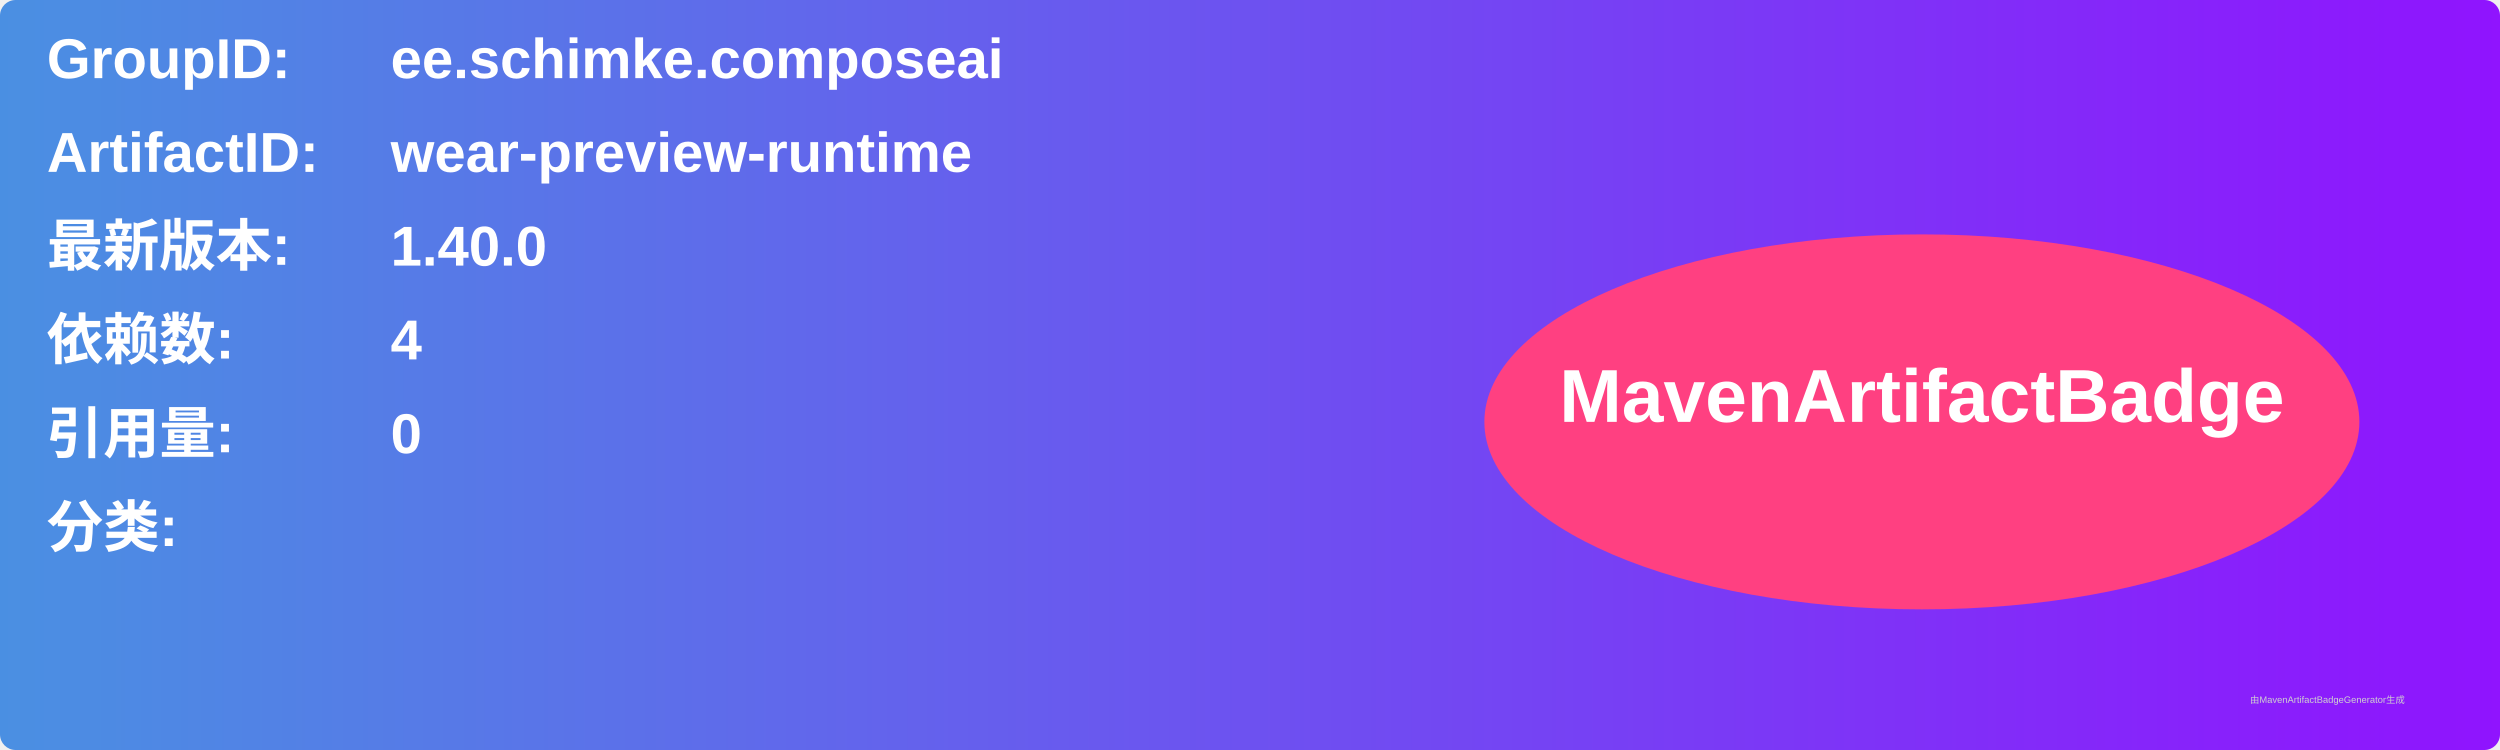
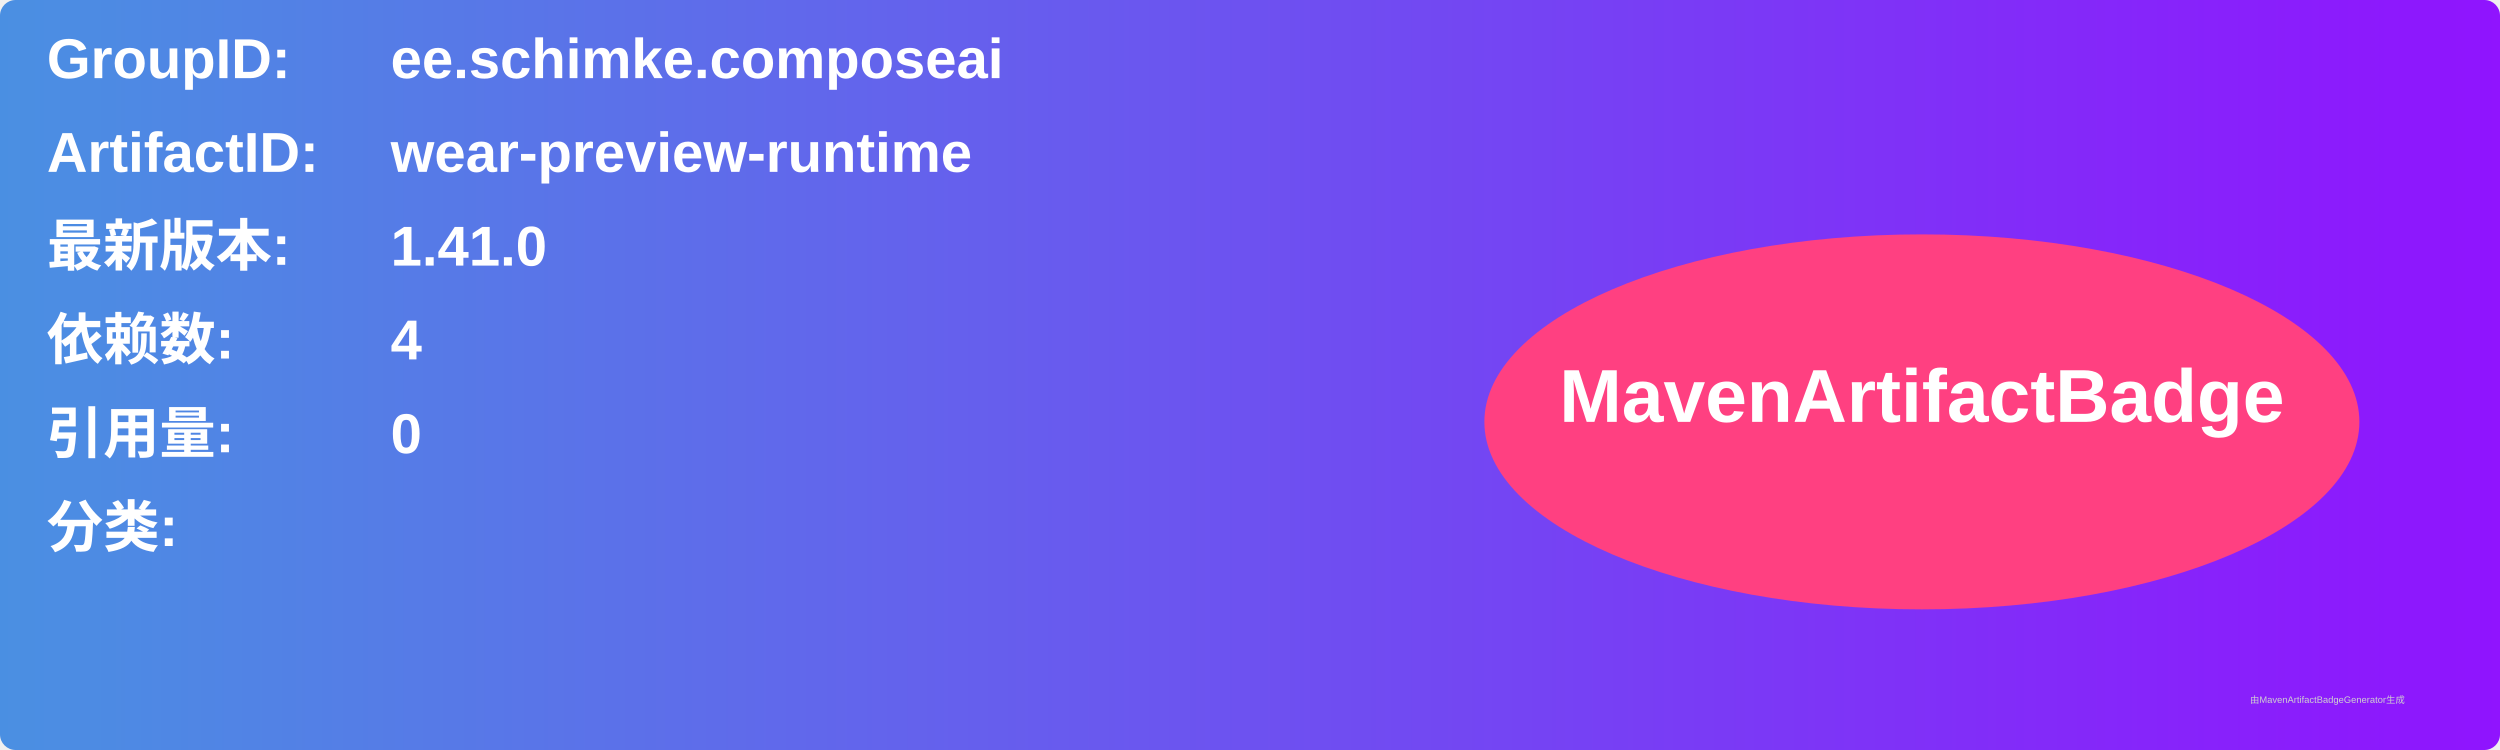
<svg xmlns="http://www.w3.org/2000/svg" width="800" height="240" viewBox="0 0 800 240">
  <linearGradient id="grad" x1="0%" y1="0%" x2="100%" y2="0%">
    <stop offset="0%" stop-color="#4a90e2" />
    <stop offset="100%" stop-color="#9013fe" />
  </linearGradient>
  <rect width="100%" height="100%" rx="5" ry="5" fill="url(#grad)" />
  <g transform="translate(15, 15)">
    <text x="0" y="10" font-family="Arial" font-size="18" fill="white" font-weight="bold" width="260">GroupID:</text>
    <text x="110" y="10" font-family="Arial" font-size="18" fill="white" font-weight="bold" width="460">ee.schimke.composeai</text>
    <text x="0" y="40" font-family="Arial" font-size="18" fill="white" font-weight="bold" width="260">ArtifactID:</text>
    <text x="110" y="40" font-family="Arial" font-size="18" fill="white" font-weight="bold" width="460">wear-preview-runtime</text>
    <text x="0" y="70" font-family="Arial" font-size="18" fill="white" font-weight="bold">最新版本:</text>
    <text x="110" y="70" font-family="Arial" font-size="18" fill="white" font-weight="bold">
-       <tspan font-weight="bold">1.40.0</tspan>
+       <tspan font-weight="bold">1.41.0</tspan>
    </text>
    <text x="0" y="100" font-family="Arial" font-size="18" fill="white" font-weight="bold">依赖数: </text>
    <text x="110" y="100" font-family="Arial" font-size="18" fill="white">
      <tspan font-weight="bold">4</tspan>
    </text>
    <text x="0" y="130" font-family="Arial" font-size="18" fill="white" font-weight="bold">引用量: </text>
    <text x="110" y="130" font-family="Arial" font-size="18" fill="white">
      <tspan font-weight="bold">0</tspan>
    </text>
    <text x="0" y="160" font-family="Arial" font-size="18" fill="white" font-weight="bold">分类:</text>
    <text x="10" y="190" font-family="Arial" font-size="10" fill="white">
      <tspan font-weight="bold" />
    </text>
    <ellipse cx="600" cy="120" rx="140" ry="60" fill="#ff4081" />
    <text x="600" y="120" text-anchor="middle" font-family="Arial" font-size="24" fill="white" font-weight="bold">MavenArtifactBadge</text>
  </g>
  <text x="720" y="225" font-family="Arial" font-size="3" fill="#d0d0d0">由MavenArtifactBadgeGenerator生成</text>
</svg>
